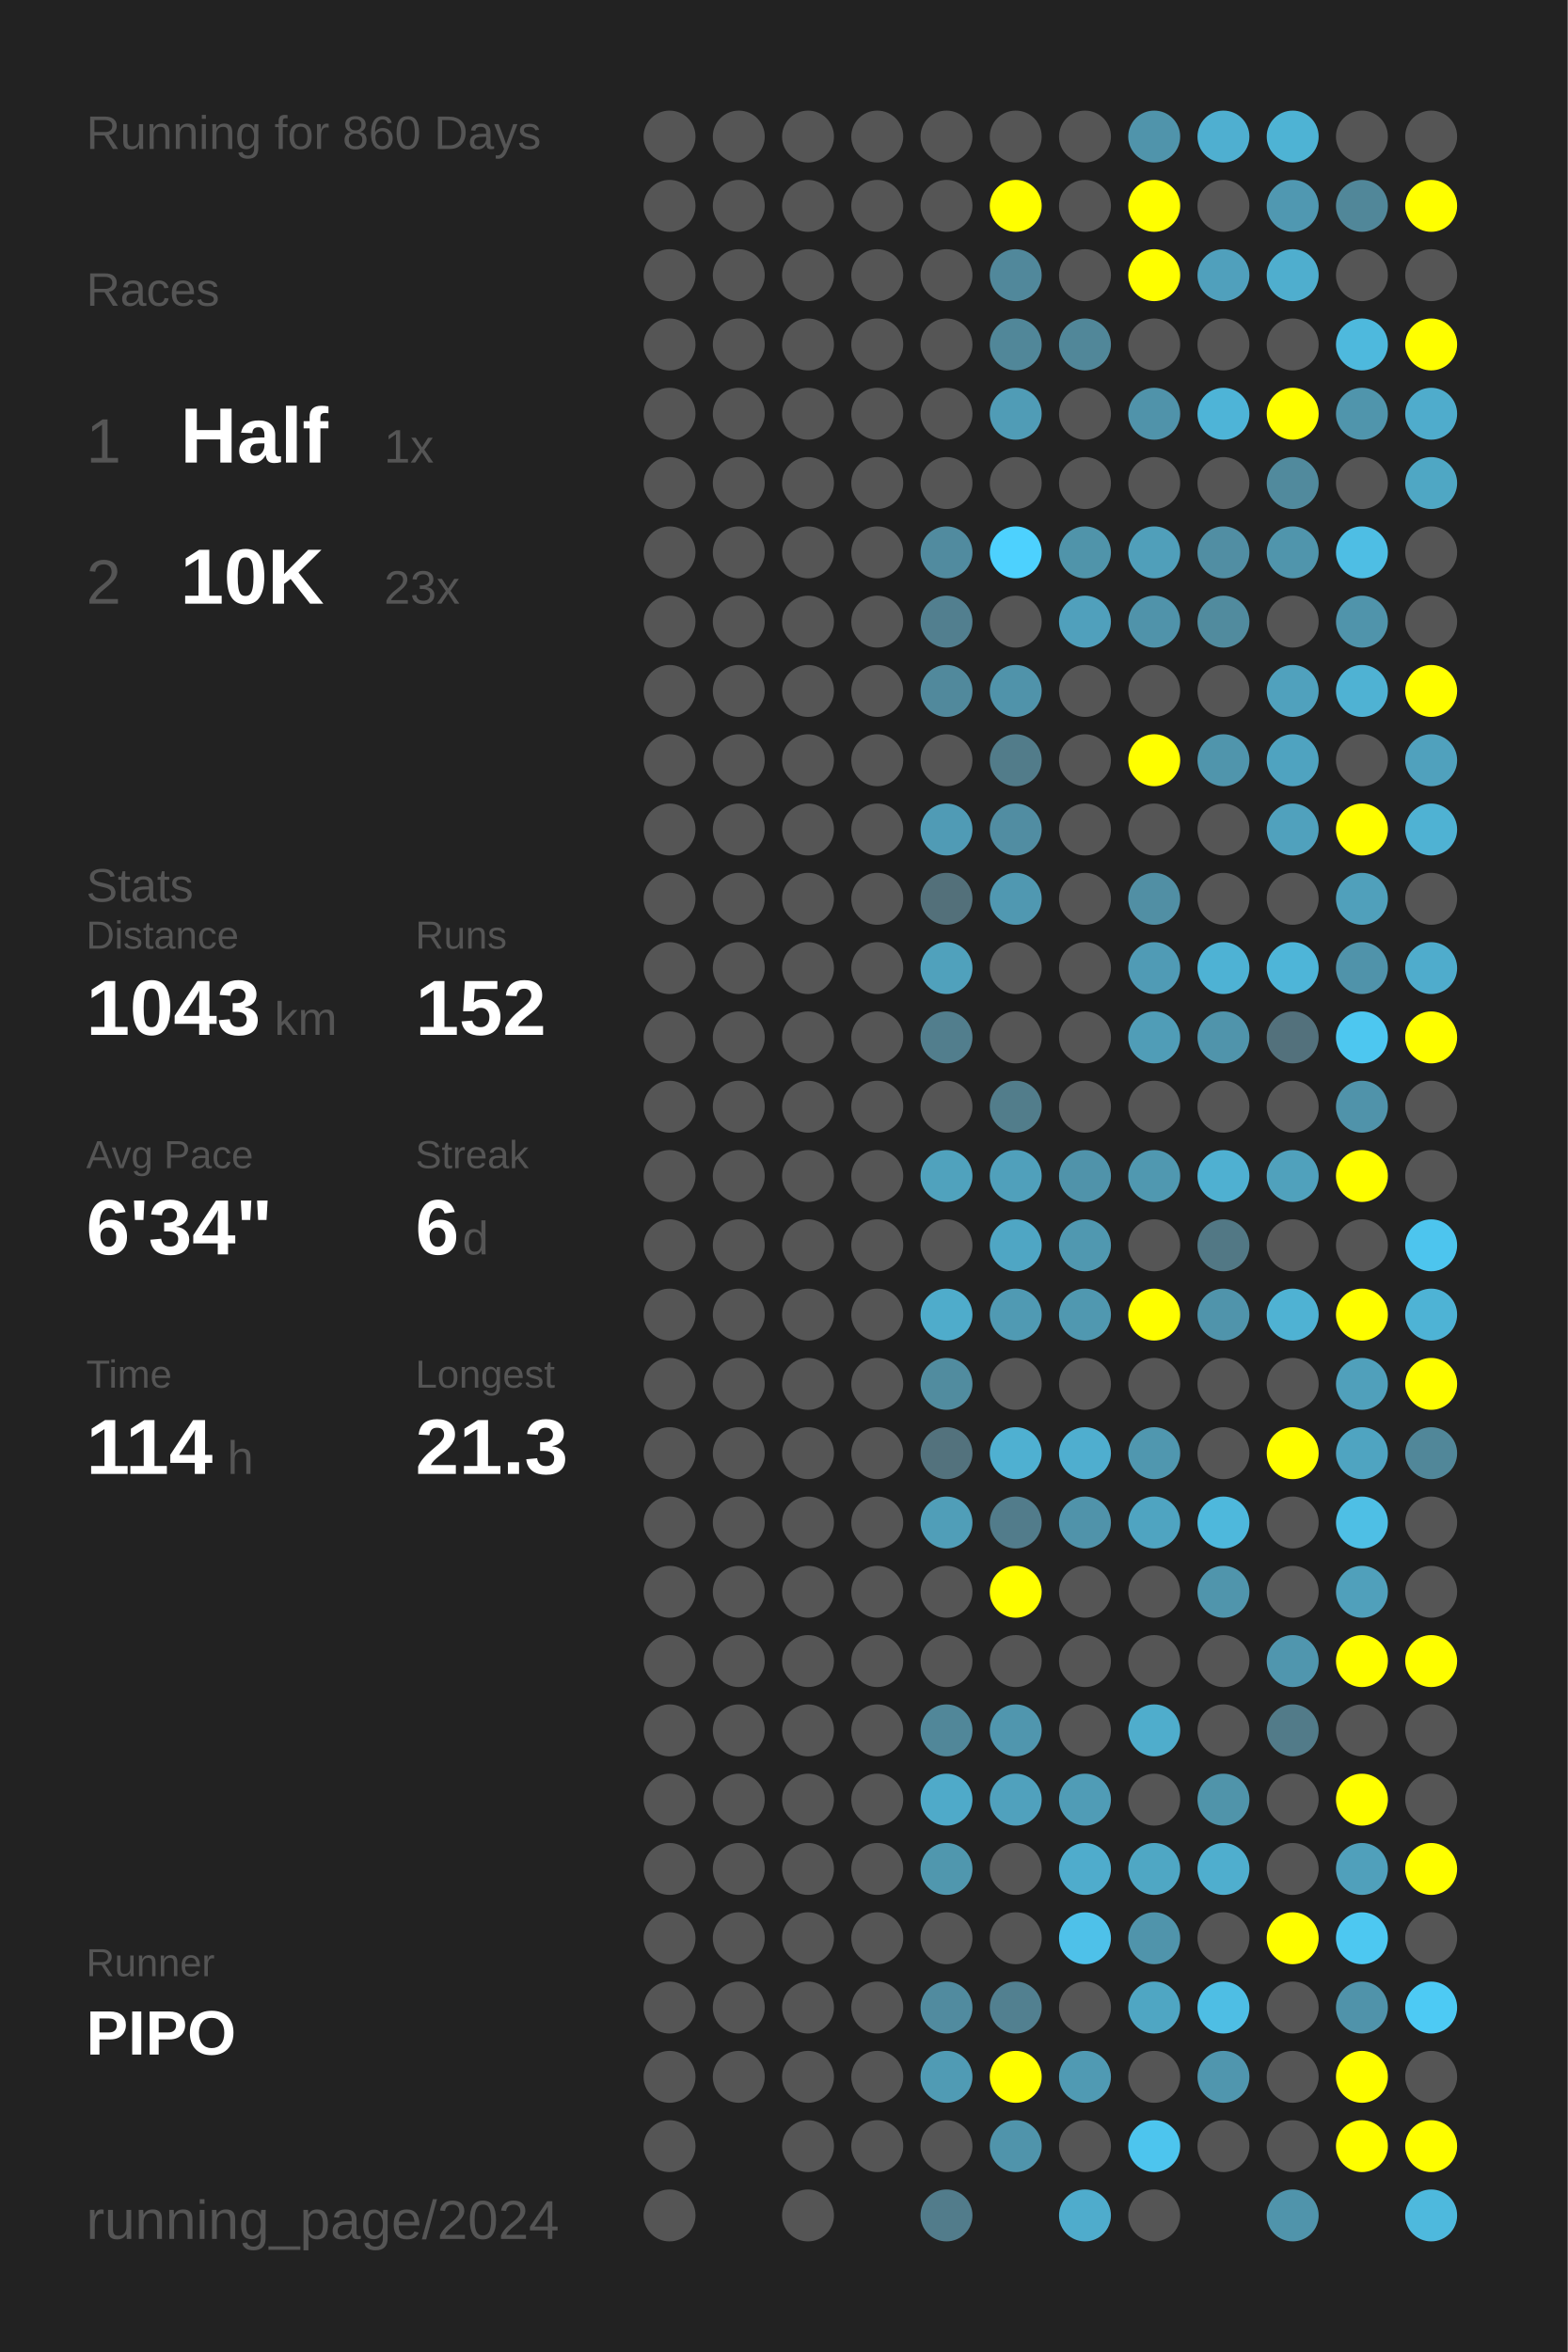
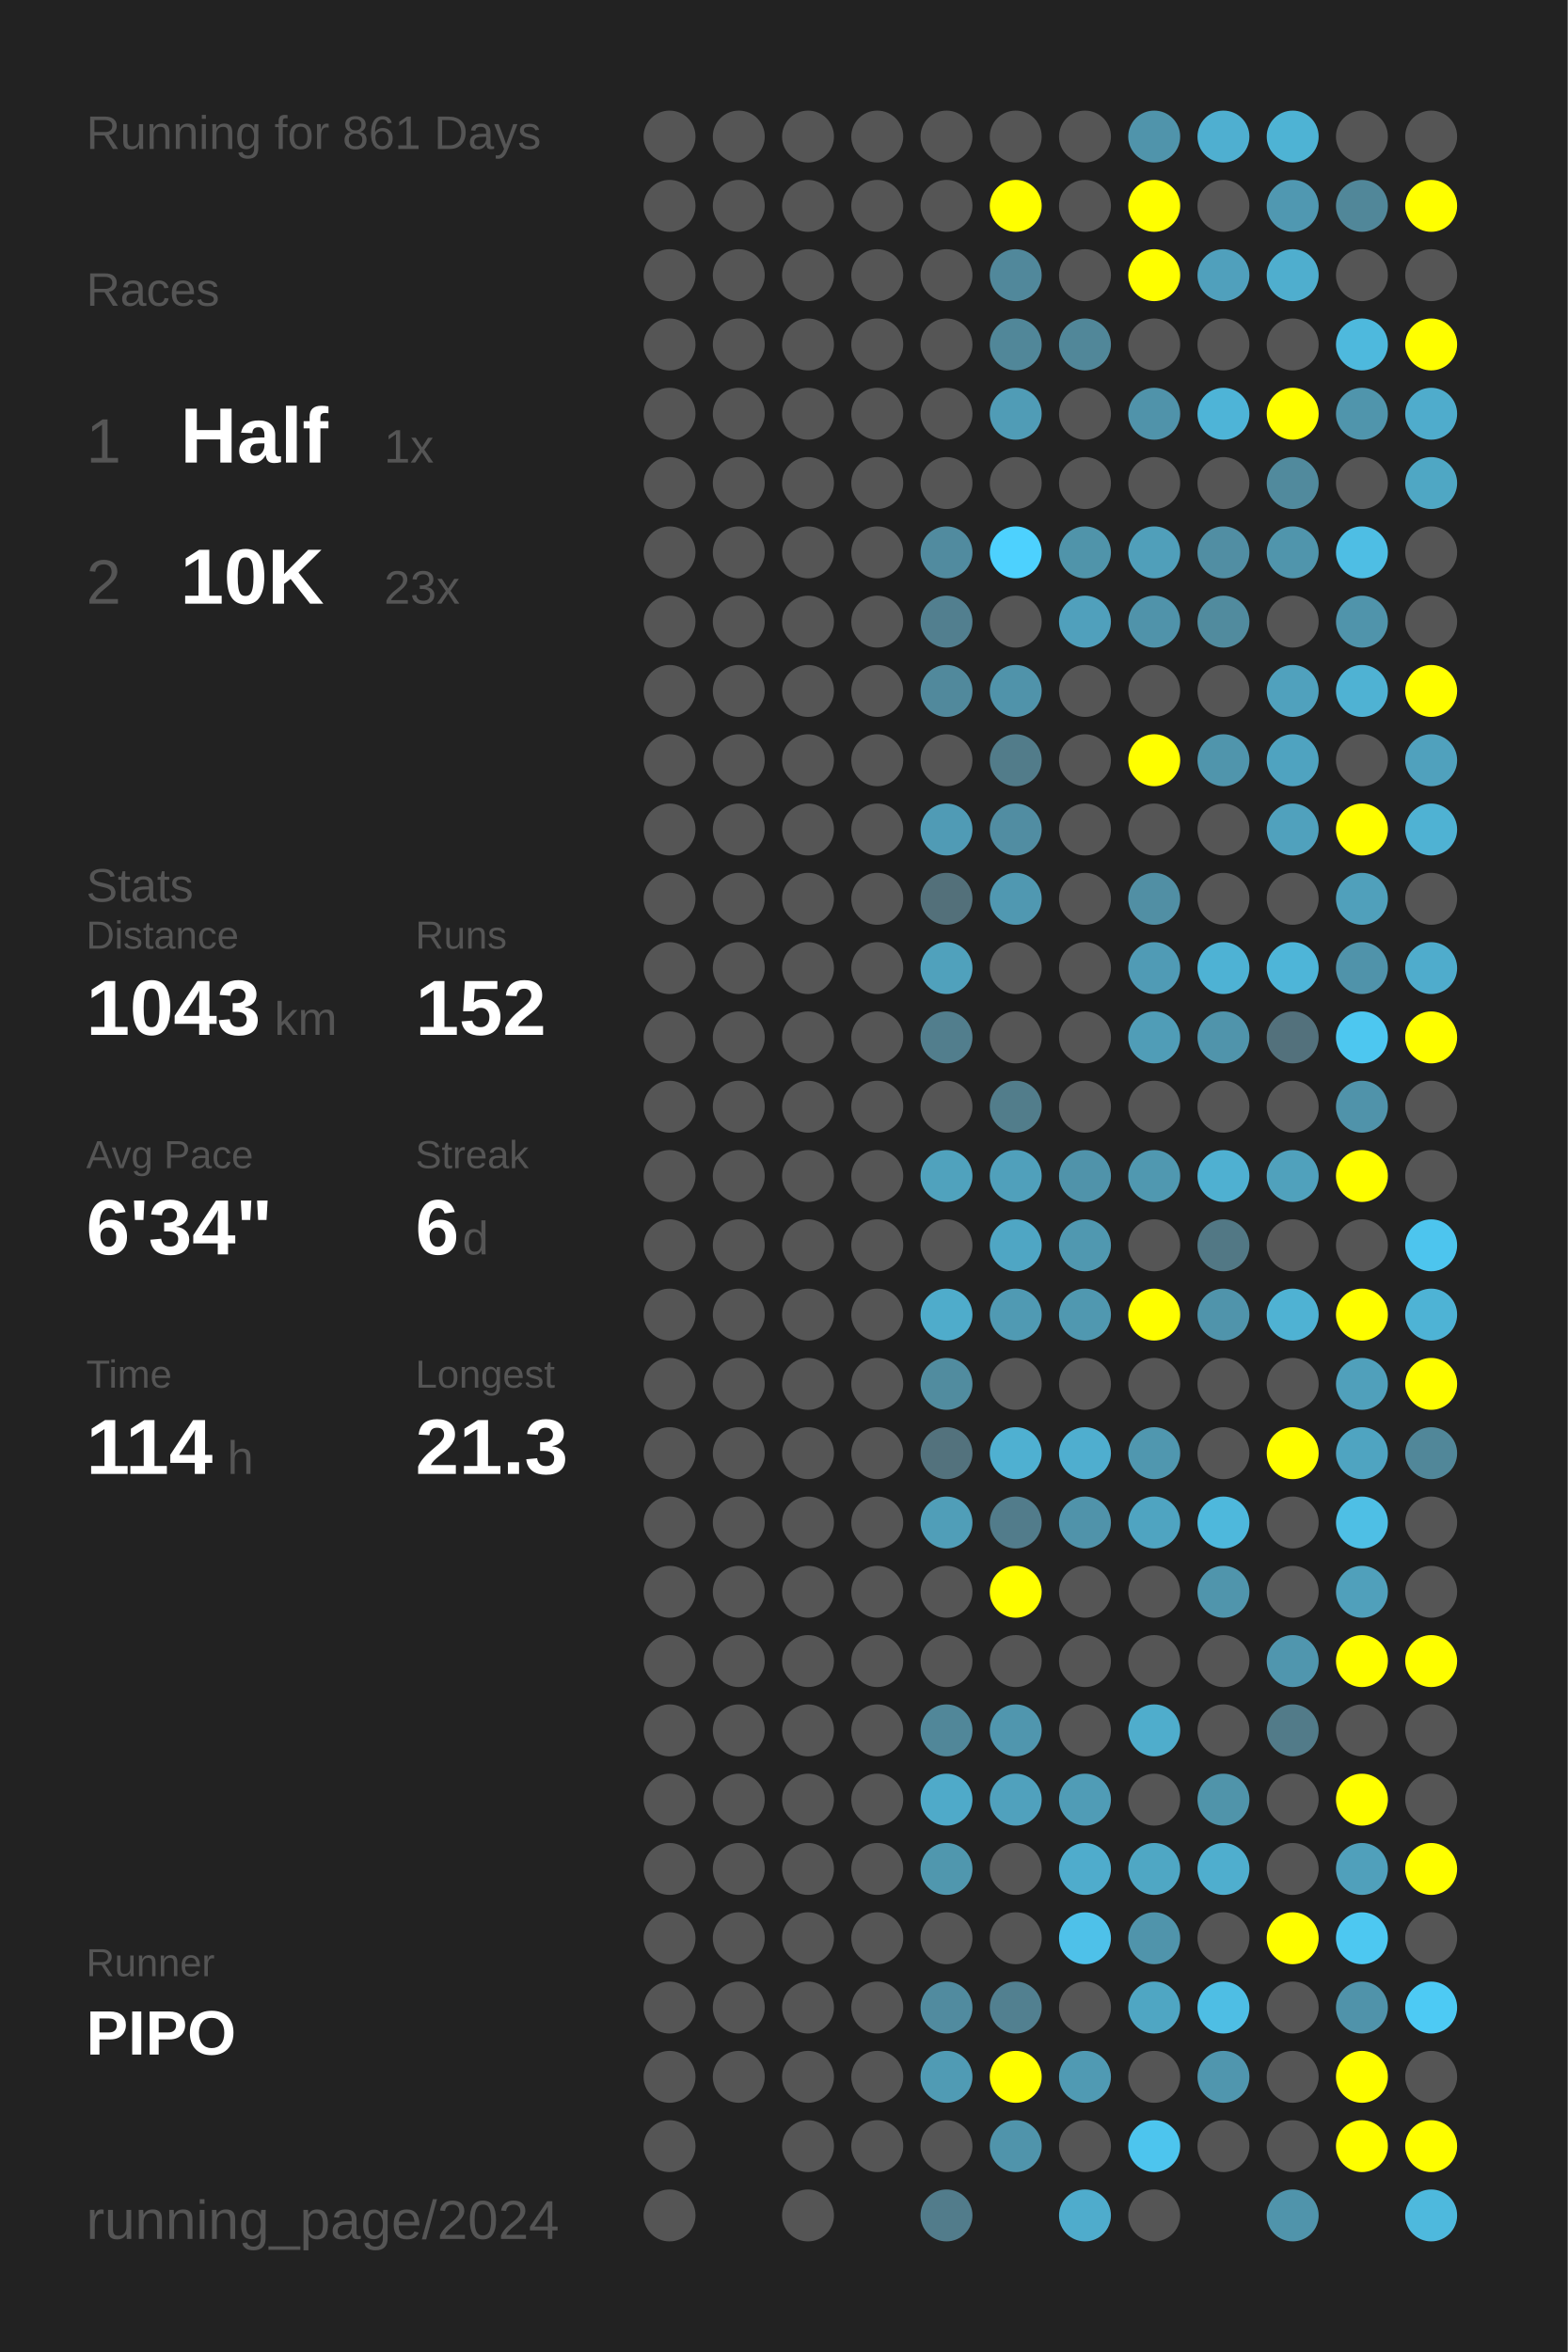
<svg xmlns="http://www.w3.org/2000/svg" baseProfile="full" height="300mm" version="1.1" viewBox="0,0,200,300" width="200mm">
  <defs />
  <rect fill="#222222" height="300" width="200" x="0" y="0" />
-   <text fill="#555555" style="font-size:6px; font-family:Arial;" x="11" y="19">Running for 860 Days</text>
+   <text fill="#555555" style="font-size:6px; font-family:Arial;" x="11" y="19">Running for 861 Days</text>
  <text fill="#555555" style="font-size:6px; font-family:Arial;" x="11" y="39">Races</text>
  <text fill="#555555" style="font-size:8px; font-family:Arial;" x="11" y="59">1</text>
  <text fill="#FFFFFF" style="font-size:10px; font-family:Arial; font-weight:bold;" x="23" y="59">Half</text>
  <text fill="#555555" style="font-size:6px; font-family:Arial;" x="49" y="59">1x</text>
  <text fill="#555555" style="font-size:8px; font-family:Arial;" x="11" y="77">2</text>
  <text fill="#FFFFFF" style="font-size:10px; font-family:Arial; font-weight:bold;" x="23" y="77">10K</text>
  <text fill="#555555" style="font-size:6px; font-family:Arial;" x="49" y="77">23x</text>
  <text fill="#555555" style="font-size:6px; font-family:Arial;" x="11" y="115">Stats</text>
  <text fill="#555555" style="font-size:5px; font-family:Arial;" x="11" y="121">Distance</text>
  <text fill="#FFFFFF" style="font-size:10px; font-family:Arial; font-weight:bold;" x="11" y="132">1043</text>
  <text fill="#555555" style="font-size:6px; font-family:Arial;" x="35" y="132">km</text>
  <text fill="#555555" style="font-size:5px; font-family:Arial;" x="53" y="121">Runs</text>
  <text fill="#FFFFFF" style="font-size:10px; font-family:Arial; font-weight:bold;" x="53" y="132">152</text>
  <text fill="#555555" style="font-size:5px; font-family:Arial;" x="11" y="149">Avg Pace</text>
  <text fill="#FFFFFF" style="font-size:10px; font-family:Arial; font-weight:bold;" x="11" y="160">6'34"</text>
  <text fill="#555555" style="font-size:5px; font-family:Arial;" x="53" y="149">Streak</text>
  <text fill="#FFFFFF" style="font-size:10px; font-family:Arial; font-weight:bold;" x="53" y="160">6</text>
  <text fill="#555555" style="font-size:6px; font-family:Arial;" x="59" y="160">d</text>
  <text fill="#555555" style="font-size:5px; font-family:Arial;" x="11" y="177">Time</text>
  <text fill="#FFFFFF" style="font-size:10px; font-family:Arial; font-weight:bold;" x="11" y="188">114</text>
  <text fill="#555555" style="font-size:6px; font-family:Arial;" x="29" y="188">h</text>
  <text fill="#555555" style="font-size:5px; font-family:Arial;" x="53" y="177">Longest</text>
  <text fill="#FFFFFF" style="font-size:10px; font-family:Arial; font-weight:bold;" x="53" y="188">21.3</text>
  <text fill="#555555" style="font-size:5px; font-family:Arial;" x="11" y="252.065">Runner</text>
  <text fill="#FFFFFF" style="font-size:8px; font-family:Arial; font-weight:bold;" x="11" y="262.065">PIPO</text>
  <text fill="#555555" style="font-size:7px; font-family:Arial;" x="11" y="285.581">running_page/2024</text>
  <circle cx="85.417" cy="17.419" fill="#555555" r="3.312" />
  <circle cx="85.417" cy="26.258" fill="#555555" r="3.312" />
  <circle cx="85.417" cy="35.097" fill="#555555" r="3.312" />
  <circle cx="85.417" cy="43.935" fill="#555555" r="3.312" />
  <circle cx="85.417" cy="52.774" fill="#555555" r="3.312" />
  <circle cx="85.417" cy="61.613" fill="#555555" r="3.312" />
  <circle cx="85.417" cy="70.452" fill="#555555" r="3.312" />
  <circle cx="85.417" cy="79.29" fill="#555555" r="3.312" />
  <circle cx="85.417" cy="88.129" fill="#555555" r="3.312" />
  <circle cx="85.417" cy="96.968" fill="#555555" r="3.312" />
  <circle cx="85.417" cy="105.806" fill="#555555" r="3.312" />
  <circle cx="85.417" cy="114.645" fill="#555555" r="3.312" />
  <circle cx="85.417" cy="123.484" fill="#555555" r="3.312" />
  <circle cx="85.417" cy="132.323" fill="#555555" r="3.312" />
  <circle cx="85.417" cy="141.161" fill="#555555" r="3.312" />
  <circle cx="85.417" cy="150" fill="#555555" r="3.312" />
  <circle cx="85.417" cy="158.839" fill="#555555" r="3.312" />
  <circle cx="85.417" cy="167.677" fill="#555555" r="3.312" />
  <circle cx="85.417" cy="176.516" fill="#555555" r="3.312" />
  <circle cx="85.417" cy="185.355" fill="#555555" r="3.312" />
  <circle cx="85.417" cy="194.194" fill="#555555" r="3.312" />
  <circle cx="85.417" cy="203.032" fill="#555555" r="3.312" />
  <circle cx="85.417" cy="211.871" fill="#555555" r="3.312" />
  <circle cx="85.417" cy="220.71" fill="#555555" r="3.312" />
  <circle cx="85.417" cy="229.548" fill="#555555" r="3.312" />
  <circle cx="85.417" cy="238.387" fill="#555555" r="3.312" />
  <circle cx="85.417" cy="247.226" fill="#555555" r="3.312" />
  <circle cx="85.417" cy="256.065" fill="#555555" r="3.312" />
  <circle cx="85.417" cy="264.903" fill="#555555" r="3.312" />
  <circle cx="85.417" cy="273.742" fill="#555555" r="3.312" />
  <circle cx="85.417" cy="282.581" fill="#555555" r="3.312" />
  <circle cx="94.25" cy="17.419" fill="#555555" r="3.312" />
  <circle cx="94.25" cy="26.258" fill="#555555" r="3.312" />
  <circle cx="94.25" cy="35.097" fill="#555555" r="3.312" />
  <circle cx="94.25" cy="43.935" fill="#555555" r="3.312" />
  <circle cx="94.25" cy="52.774" fill="#555555" r="3.312" />
  <circle cx="94.25" cy="61.613" fill="#555555" r="3.312" />
  <circle cx="94.25" cy="70.452" fill="#555555" r="3.312" />
  <circle cx="94.25" cy="79.29" fill="#555555" r="3.312" />
  <circle cx="94.25" cy="88.129" fill="#555555" r="3.312" />
  <circle cx="94.25" cy="96.968" fill="#555555" r="3.312" />
  <circle cx="94.25" cy="105.806" fill="#555555" r="3.312" />
  <circle cx="94.25" cy="114.645" fill="#555555" r="3.312" />
  <circle cx="94.25" cy="123.484" fill="#555555" r="3.312" />
  <circle cx="94.25" cy="132.323" fill="#555555" r="3.312" />
  <circle cx="94.25" cy="141.161" fill="#555555" r="3.312" />
  <circle cx="94.25" cy="150" fill="#555555" r="3.312" />
  <circle cx="94.25" cy="158.839" fill="#555555" r="3.312" />
  <circle cx="94.25" cy="167.677" fill="#555555" r="3.312" />
  <circle cx="94.25" cy="176.516" fill="#555555" r="3.312" />
  <circle cx="94.25" cy="185.355" fill="#555555" r="3.312" />
  <circle cx="94.25" cy="194.194" fill="#555555" r="3.312" />
  <circle cx="94.25" cy="203.032" fill="#555555" r="3.312" />
  <circle cx="94.25" cy="211.871" fill="#555555" r="3.312" />
  <circle cx="94.25" cy="220.71" fill="#555555" r="3.312" />
  <circle cx="94.25" cy="229.548" fill="#555555" r="3.312" />
  <circle cx="94.25" cy="238.387" fill="#555555" r="3.312" />
  <circle cx="94.25" cy="247.226" fill="#555555" r="3.312" />
  <circle cx="94.25" cy="256.065" fill="#555555" r="3.312" />
  <circle cx="94.25" cy="264.903" fill="#555555" r="3.312" />
  <circle cx="103.083" cy="17.419" fill="#555555" r="3.312" />
  <circle cx="103.083" cy="26.258" fill="#555555" r="3.312" />
  <circle cx="103.083" cy="35.097" fill="#555555" r="3.312" />
  <circle cx="103.083" cy="43.935" fill="#555555" r="3.312" />
  <circle cx="103.083" cy="52.774" fill="#555555" r="3.312" />
  <circle cx="103.083" cy="61.613" fill="#555555" r="3.312" />
  <circle cx="103.083" cy="70.452" fill="#555555" r="3.312" />
  <circle cx="103.083" cy="79.29" fill="#555555" r="3.312" />
  <circle cx="103.083" cy="88.129" fill="#555555" r="3.312" />
  <circle cx="103.083" cy="96.968" fill="#555555" r="3.312" />
  <circle cx="103.083" cy="105.806" fill="#555555" r="3.312" />
  <circle cx="103.083" cy="114.645" fill="#555555" r="3.312" />
  <circle cx="103.083" cy="123.484" fill="#555555" r="3.312" />
  <circle cx="103.083" cy="132.323" fill="#555555" r="3.312" />
  <circle cx="103.083" cy="141.161" fill="#555555" r="3.312" />
  <circle cx="103.083" cy="150" fill="#555555" r="3.312" />
  <circle cx="103.083" cy="158.839" fill="#555555" r="3.312" />
  <circle cx="103.083" cy="167.677" fill="#555555" r="3.312" />
  <circle cx="103.083" cy="176.516" fill="#555555" r="3.312" />
  <circle cx="103.083" cy="185.355" fill="#555555" r="3.312" />
  <circle cx="103.083" cy="194.194" fill="#555555" r="3.312" />
  <circle cx="103.083" cy="203.032" fill="#555555" r="3.312" />
  <circle cx="103.083" cy="211.871" fill="#555555" r="3.312" />
  <circle cx="103.083" cy="220.71" fill="#555555" r="3.312" />
  <circle cx="103.083" cy="229.548" fill="#555555" r="3.312" />
  <circle cx="103.083" cy="238.387" fill="#555555" r="3.312" />
  <circle cx="103.083" cy="247.226" fill="#555555" r="3.312" />
  <circle cx="103.083" cy="256.065" fill="#555555" r="3.312" />
  <circle cx="103.083" cy="264.903" fill="#555555" r="3.312" />
  <circle cx="103.083" cy="273.742" fill="#555555" r="3.312" />
  <circle cx="103.083" cy="282.581" fill="#555555" r="3.312" />
  <circle cx="111.917" cy="17.419" fill="#555555" r="3.312" />
  <circle cx="111.917" cy="26.258" fill="#555555" r="3.312" />
  <circle cx="111.917" cy="35.097" fill="#555555" r="3.312" />
  <circle cx="111.917" cy="43.935" fill="#555555" r="3.312" />
  <circle cx="111.917" cy="52.774" fill="#555555" r="3.312" />
  <circle cx="111.917" cy="61.613" fill="#555555" r="3.312" />
  <circle cx="111.917" cy="70.452" fill="#555555" r="3.312" />
  <circle cx="111.917" cy="79.29" fill="#555555" r="3.312" />
  <circle cx="111.917" cy="88.129" fill="#555555" r="3.312" />
  <circle cx="111.917" cy="96.968" fill="#555555" r="3.312" />
  <circle cx="111.917" cy="105.806" fill="#555555" r="3.312" />
  <circle cx="111.917" cy="114.645" fill="#555555" r="3.312" />
  <circle cx="111.917" cy="123.484" fill="#555555" r="3.312" />
  <circle cx="111.917" cy="132.323" fill="#555555" r="3.312" />
  <circle cx="111.917" cy="141.161" fill="#555555" r="3.312" />
  <circle cx="111.917" cy="150" fill="#555555" r="3.312" />
  <circle cx="111.917" cy="158.839" fill="#555555" r="3.312" />
  <circle cx="111.917" cy="167.677" fill="#555555" r="3.312" />
  <circle cx="111.917" cy="176.516" fill="#555555" r="3.312" />
  <circle cx="111.917" cy="185.355" fill="#555555" r="3.312" />
  <circle cx="111.917" cy="194.194" fill="#555555" r="3.312" />
  <circle cx="111.917" cy="203.032" fill="#555555" r="3.312" />
  <circle cx="111.917" cy="211.871" fill="#555555" r="3.312" />
  <circle cx="111.917" cy="220.71" fill="#555555" r="3.312" />
  <circle cx="111.917" cy="229.548" fill="#555555" r="3.312" />
  <circle cx="111.917" cy="238.387" fill="#555555" r="3.312" />
  <circle cx="111.917" cy="247.226" fill="#555555" r="3.312" />
  <circle cx="111.917" cy="256.065" fill="#555555" r="3.312" />
  <circle cx="111.917" cy="264.903" fill="#555555" r="3.312" />
  <circle cx="111.917" cy="273.742" fill="#555555" r="3.312" />
  <circle cx="120.75" cy="17.419" fill="#555555" r="3.312" />
  <circle cx="120.75" cy="26.258" fill="#555555" r="3.312" />
  <circle cx="120.75" cy="35.097" fill="#555555" r="3.312" />
  <circle cx="120.75" cy="43.935" fill="#555555" r="3.312" />
  <circle cx="120.75" cy="52.774" fill="#555555" r="3.312" />
  <circle cx="120.75" cy="61.613" fill="#555555" r="3.312" />
  <circle cx="120.75" cy="70.452" fill="#518b9f" r="3.312" />
  <circle cx="120.75" cy="79.29" fill="#527f8f" r="3.312" />
  <circle cx="120.75" cy="88.129" fill="#51899c" r="3.312" />
  <circle cx="120.75" cy="96.968" fill="#555555" r="3.312" />
  <circle cx="120.75" cy="105.806" fill="#509bb5" r="3.312" />
  <circle cx="120.75" cy="114.645" fill="#53707a" r="3.312" />
  <circle cx="120.75" cy="123.484" fill="#50a1bc" r="3.312" />
  <circle cx="120.75" cy="132.323" fill="#527e8d" r="3.312" />
  <circle cx="120.75" cy="141.161" fill="#555555" r="3.312" />
  <circle cx="120.75" cy="150" fill="#50a2bd" r="3.312" />
  <circle cx="120.75" cy="158.839" fill="#555555" r="3.312" />
  <circle cx="120.75" cy="167.677" fill="#4faccb" r="3.312" />
  <circle cx="120.75" cy="176.516" fill="#518c9f" r="3.312" />
  <circle cx="120.75" cy="185.355" fill="#53727d" r="3.312" />
  <circle cx="120.75" cy="194.194" fill="#509eb8" r="3.312" />
  <circle cx="120.75" cy="203.032" fill="#555555" r="3.312" />
  <circle cx="120.75" cy="211.871" fill="#555555" r="3.312" />
  <circle cx="120.75" cy="220.71" fill="#518799" r="3.312" />
  <circle cx="120.75" cy="229.548" fill="#4faac9" r="3.312" />
  <circle cx="120.75" cy="238.387" fill="#5097ae" r="3.312" />
  <circle cx="120.75" cy="247.226" fill="#555555" r="3.312" />
  <circle cx="120.75" cy="256.065" fill="#518b9f" r="3.312" />
  <circle cx="120.75" cy="264.903" fill="#509bb4" r="3.312" />
  <circle cx="120.75" cy="273.742" fill="#555555" r="3.312" />
  <circle cx="120.75" cy="282.581" fill="#527c8b" r="3.312" />
  <circle cx="129.583" cy="17.419" fill="#555555" r="3.312" />
  <circle cx="129.583" cy="26.258" fill="#FFFF00" r="3.312" />
  <circle cx="129.583" cy="35.097" fill="#51889b" r="3.312" />
  <circle cx="129.583" cy="43.935" fill="#518799" r="3.312" />
  <circle cx="129.583" cy="52.774" fill="#509cb6" r="3.312" />
  <circle cx="129.583" cy="61.613" fill="#555555" r="3.312" />
  <circle cx="129.583" cy="70.452" fill="#4dd1fe" r="3.312" />
  <circle cx="129.583" cy="79.29" fill="#555555" r="3.312" />
  <circle cx="129.583" cy="88.129" fill="#5093aa" r="3.312" />
  <circle cx="129.583" cy="96.968" fill="#527c8a" r="3.312" />
  <circle cx="129.583" cy="105.806" fill="#518da2" r="3.312" />
  <circle cx="129.583" cy="114.645" fill="#5098b1" r="3.312" />
  <circle cx="129.583" cy="123.484" fill="#555555" r="3.312" />
  <circle cx="129.583" cy="132.323" fill="#555555" r="3.312" />
  <circle cx="129.583" cy="141.161" fill="#527d8b" r="3.312" />
  <circle cx="129.583" cy="150" fill="#50a0bb" r="3.312" />
  <circle cx="129.583" cy="158.839" fill="#4fa6c4" r="3.312" />
  <circle cx="129.583" cy="167.677" fill="#509ab3" r="3.312" />
  <circle cx="129.583" cy="176.516" fill="#555555" r="3.312" />
  <circle cx="129.583" cy="185.355" fill="#4fb0d1" r="3.312" />
  <circle cx="129.583" cy="194.194" fill="#527c8b" r="3.312" />
  <circle cx="129.583" cy="203.032" fill="#FFFF00" r="3.312" />
  <circle cx="129.583" cy="211.871" fill="#555555" r="3.312" />
  <circle cx="129.583" cy="220.71" fill="#5096ae" r="3.312" />
  <circle cx="129.583" cy="229.548" fill="#50a1bd" r="3.312" />
  <circle cx="129.583" cy="238.387" fill="#555555" r="3.312" />
  <circle cx="129.583" cy="247.226" fill="#555555" r="3.312" />
  <circle cx="129.583" cy="256.065" fill="#528090" r="3.312" />
  <circle cx="129.583" cy="264.903" fill="#FFFF00" r="3.312" />
  <circle cx="129.583" cy="273.742" fill="#5094ab" r="3.312" />
  <circle cx="138.417" cy="17.419" fill="#555555" r="3.312" />
  <circle cx="138.417" cy="26.258" fill="#555555" r="3.312" />
  <circle cx="138.417" cy="35.097" fill="#555555" r="3.312" />
  <circle cx="138.417" cy="43.935" fill="#518799" r="3.312" />
  <circle cx="138.417" cy="52.774" fill="#555555" r="3.312" />
  <circle cx="138.417" cy="61.613" fill="#555555" r="3.312" />
  <circle cx="138.417" cy="70.452" fill="#5094aa" r="3.312" />
  <circle cx="138.417" cy="79.29" fill="#50a0bc" r="3.312" />
  <circle cx="138.417" cy="88.129" fill="#555555" r="3.312" />
  <circle cx="138.417" cy="96.968" fill="#555555" r="3.312" />
  <circle cx="138.417" cy="105.806" fill="#555555" r="3.312" />
  <circle cx="138.417" cy="114.645" fill="#555555" r="3.312" />
  <circle cx="138.417" cy="123.484" fill="#555555" r="3.312" />
  <circle cx="138.417" cy="132.323" fill="#555555" r="3.312" />
  <circle cx="138.417" cy="141.161" fill="#555555" r="3.312" />
  <circle cx="138.417" cy="150" fill="#5093aa" r="3.312" />
  <circle cx="138.417" cy="158.839" fill="#5098b0" r="3.312" />
  <circle cx="138.417" cy="167.677" fill="#5098b0" r="3.312" />
  <circle cx="138.417" cy="176.516" fill="#555555" r="3.312" />
  <circle cx="138.417" cy="185.355" fill="#4faecf" r="3.312" />
  <circle cx="138.417" cy="194.194" fill="#5093aa" r="3.312" />
  <circle cx="138.417" cy="203.032" fill="#555555" r="3.312" />
  <circle cx="138.417" cy="211.871" fill="#555555" r="3.312" />
  <circle cx="138.417" cy="220.71" fill="#555555" r="3.312" />
  <circle cx="138.417" cy="229.548" fill="#509cb6" r="3.312" />
  <circle cx="138.417" cy="238.387" fill="#4faccc" r="3.312" />
  <circle cx="138.417" cy="247.226" fill="#4ec1e9" r="3.312" />
  <circle cx="138.417" cy="256.065" fill="#555555" r="3.312" />
  <circle cx="138.417" cy="264.903" fill="#509ab3" r="3.312" />
  <circle cx="138.417" cy="273.742" fill="#555555" r="3.312" />
  <circle cx="138.417" cy="282.581" fill="#4faccc" r="3.312" />
  <circle cx="147.25" cy="17.419" fill="#5094ab" r="3.312" />
  <circle cx="147.25" cy="26.258" fill="#FFFF00" r="3.312" />
  <circle cx="147.25" cy="35.097" fill="#FFFF00" r="3.312" />
  <circle cx="147.25" cy="43.935" fill="#555555" r="3.312" />
  <circle cx="147.25" cy="52.774" fill="#5093aa" r="3.312" />
  <circle cx="147.25" cy="61.613" fill="#555555" r="3.312" />
  <circle cx="147.25" cy="70.452" fill="#509fba" r="3.312" />
  <circle cx="147.25" cy="79.29" fill="#5093aa" r="3.312" />
  <circle cx="147.25" cy="88.129" fill="#555555" r="3.312" />
  <circle cx="147.25" cy="96.968" fill="#FFFF00" r="3.312" />
  <circle cx="147.25" cy="105.806" fill="#555555" r="3.312" />
  <circle cx="147.25" cy="114.645" fill="#518fa4" r="3.312" />
  <circle cx="147.25" cy="123.484" fill="#509bb5" r="3.312" />
  <circle cx="147.25" cy="132.323" fill="#509db7" r="3.312" />
  <circle cx="147.25" cy="141.161" fill="#555555" r="3.312" />
  <circle cx="147.25" cy="150" fill="#5098b0" r="3.312" />
  <circle cx="147.25" cy="158.839" fill="#555555" r="3.312" />
  <circle cx="147.25" cy="167.677" fill="#FFFF00" r="3.312" />
  <circle cx="147.25" cy="176.516" fill="#555555" r="3.312" />
  <circle cx="147.25" cy="185.355" fill="#5097af" r="3.312" />
  <circle cx="147.25" cy="194.194" fill="#4fa4c1" r="3.312" />
  <circle cx="147.25" cy="203.032" fill="#555555" r="3.312" />
  <circle cx="147.25" cy="211.871" fill="#555555" r="3.312" />
  <circle cx="147.25" cy="220.71" fill="#4fadcc" r="3.312" />
  <circle cx="147.25" cy="229.548" fill="#555555" r="3.312" />
  <circle cx="147.25" cy="238.387" fill="#4fa7c4" r="3.312" />
  <circle cx="147.25" cy="247.226" fill="#5094ab" r="3.312" />
  <circle cx="147.25" cy="256.065" fill="#4fa6c3" r="3.312" />
  <circle cx="147.25" cy="264.903" fill="#555555" r="3.312" />
  <circle cx="147.25" cy="273.742" fill="#4dc5ee" r="3.312" />
  <circle cx="147.25" cy="282.581" fill="#555555" r="3.312" />
  <circle cx="156.083" cy="17.419" fill="#4fafd0" r="3.312" />
  <circle cx="156.083" cy="26.258" fill="#555555" r="3.312" />
  <circle cx="156.083" cy="35.097" fill="#50a0bc" r="3.312" />
  <circle cx="156.083" cy="43.935" fill="#555555" r="3.312" />
  <circle cx="156.083" cy="52.774" fill="#4eb4d7" r="3.312" />
  <circle cx="156.083" cy="61.613" fill="#555555" r="3.312" />
  <circle cx="156.083" cy="70.452" fill="#518ea3" r="3.312" />
  <circle cx="156.083" cy="79.29" fill="#518b9e" r="3.312" />
  <circle cx="156.083" cy="88.129" fill="#555555" r="3.312" />
  <circle cx="156.083" cy="96.968" fill="#5095ac" r="3.312" />
  <circle cx="156.083" cy="105.806" fill="#555555" r="3.312" />
  <circle cx="156.083" cy="114.645" fill="#555555" r="3.312" />
  <circle cx="156.083" cy="123.484" fill="#4eb2d4" r="3.312" />
  <circle cx="156.083" cy="132.323" fill="#5094ab" r="3.312" />
  <circle cx="156.083" cy="141.161" fill="#555555" r="3.312" />
  <circle cx="156.083" cy="150" fill="#4fb0d1" r="3.312" />
  <circle cx="156.083" cy="158.839" fill="#527885" r="3.312" />
  <circle cx="156.083" cy="167.677" fill="#5094ab" r="3.312" />
  <circle cx="156.083" cy="176.516" fill="#555555" r="3.312" />
  <circle cx="156.083" cy="185.355" fill="#555555" r="3.312" />
  <circle cx="156.083" cy="194.194" fill="#4eb8dc" r="3.312" />
  <circle cx="156.083" cy="203.032" fill="#5095ac" r="3.312" />
  <circle cx="156.083" cy="211.871" fill="#555555" r="3.312" />
  <circle cx="156.083" cy="220.71" fill="#555555" r="3.312" />
  <circle cx="156.083" cy="229.548" fill="#5094aa" r="3.312" />
  <circle cx="156.083" cy="238.387" fill="#4faece" r="3.312" />
  <circle cx="156.083" cy="247.226" fill="#555555" r="3.312" />
  <circle cx="156.083" cy="256.065" fill="#4ebee4" r="3.312" />
  <circle cx="156.083" cy="264.903" fill="#5096ae" r="3.312" />
  <circle cx="156.083" cy="273.742" fill="#555555" r="3.312" />
  <circle cx="164.917" cy="17.419" fill="#4eb3d4" r="3.312" />
  <circle cx="164.917" cy="26.258" fill="#5098b1" r="3.312" />
  <circle cx="164.917" cy="35.097" fill="#4faece" r="3.312" />
  <circle cx="164.917" cy="43.935" fill="#555555" r="3.312" />
  <circle cx="164.917" cy="52.774" fill="#FFFF00" r="3.312" />
  <circle cx="164.917" cy="61.613" fill="#518a9d" r="3.312" />
  <circle cx="164.917" cy="70.452" fill="#5095ac" r="3.312" />
  <circle cx="164.917" cy="79.29" fill="#555555" r="3.312" />
  <circle cx="164.917" cy="88.129" fill="#50a1bd" r="3.312" />
  <circle cx="164.917" cy="96.968" fill="#4fa3c0" r="3.312" />
  <circle cx="164.917" cy="105.806" fill="#50a1bd" r="3.312" />
  <circle cx="164.917" cy="114.645" fill="#555555" r="3.312" />
  <circle cx="164.917" cy="123.484" fill="#4eb5d8" r="3.312" />
  <circle cx="164.917" cy="132.323" fill="#53717c" r="3.312" />
  <circle cx="164.917" cy="141.161" fill="#555555" r="3.312" />
  <circle cx="164.917" cy="150" fill="#50a1bc" r="3.312" />
  <circle cx="164.917" cy="158.839" fill="#555555" r="3.312" />
  <circle cx="164.917" cy="167.677" fill="#4fb2d3" r="3.312" />
  <circle cx="164.917" cy="176.516" fill="#555555" r="3.312" />
  <circle cx="164.917" cy="185.355" fill="#FFFF00" r="3.312" />
  <circle cx="164.917" cy="194.194" fill="#555555" r="3.312" />
  <circle cx="164.917" cy="203.032" fill="#555555" r="3.312" />
  <circle cx="164.917" cy="211.871" fill="#5096ae" r="3.312" />
  <circle cx="164.917" cy="220.71" fill="#527b89" r="3.312" />
  <circle cx="164.917" cy="229.548" fill="#555555" r="3.312" />
  <circle cx="164.917" cy="238.387" fill="#555555" r="3.312" />
  <circle cx="164.917" cy="247.226" fill="#FFFF00" r="3.312" />
  <circle cx="164.917" cy="256.065" fill="#555555" r="3.312" />
  <circle cx="164.917" cy="264.903" fill="#555555" r="3.312" />
  <circle cx="164.917" cy="273.742" fill="#555555" r="3.312" />
  <circle cx="164.917" cy="282.581" fill="#5094ab" r="3.312" />
  <circle cx="173.75" cy="17.419" fill="#555555" r="3.312" />
  <circle cx="173.75" cy="26.258" fill="#518799" r="3.312" />
  <circle cx="173.75" cy="35.097" fill="#555555" r="3.312" />
  <circle cx="173.75" cy="43.935" fill="#4eb9dd" r="3.312" />
  <circle cx="173.75" cy="52.774" fill="#5095ac" r="3.312" />
  <circle cx="173.75" cy="61.613" fill="#555555" r="3.312" />
  <circle cx="173.75" cy="70.452" fill="#4ebee4" r="3.312" />
  <circle cx="173.75" cy="79.29" fill="#5094ab" r="3.312" />
  <circle cx="173.75" cy="88.129" fill="#4fb2d3" r="3.312" />
  <circle cx="173.75" cy="96.968" fill="#555555" r="3.312" />
  <circle cx="173.75" cy="105.806" fill="#FFFF00" r="3.312" />
  <circle cx="173.75" cy="114.645" fill="#50a0bb" r="3.312" />
  <circle cx="173.75" cy="123.484" fill="#5093aa" r="3.312" />
  <circle cx="173.75" cy="132.323" fill="#4dc7f0" r="3.312" />
  <circle cx="173.75" cy="141.161" fill="#5093aa" r="3.312" />
  <circle cx="173.75" cy="150" fill="#FFFF00" r="3.312" />
  <circle cx="173.75" cy="158.839" fill="#555555" r="3.312" />
  <circle cx="173.75" cy="167.677" fill="#FFFF00" r="3.312" />
  <circle cx="173.75" cy="176.516" fill="#50a0bb" r="3.312" />
  <circle cx="173.75" cy="185.355" fill="#4fa4c1" r="3.312" />
  <circle cx="173.75" cy="194.194" fill="#4ebfe5" r="3.312" />
  <circle cx="173.75" cy="203.032" fill="#50a0bb" r="3.312" />
  <circle cx="173.75" cy="211.871" fill="#FFFF00" r="3.312" />
  <circle cx="173.75" cy="220.71" fill="#555555" r="3.312" />
  <circle cx="173.75" cy="229.548" fill="#FFFF00" r="3.312" />
  <circle cx="173.75" cy="238.387" fill="#50a0bb" r="3.312" />
  <circle cx="173.75" cy="247.226" fill="#4dc8f1" r="3.312" />
  <circle cx="173.75" cy="256.065" fill="#5093aa" r="3.312" />
  <circle cx="173.75" cy="264.903" fill="#FFFF00" r="3.312" />
  <circle cx="173.75" cy="273.742" fill="#FFFF00" r="3.312" />
  <circle cx="182.583" cy="17.419" fill="#555555" r="3.312" />
  <circle cx="182.583" cy="26.258" fill="#FFFF00" r="3.312" />
  <circle cx="182.583" cy="35.097" fill="#555555" r="3.312" />
  <circle cx="182.583" cy="43.935" fill="#FFFF00" r="3.312" />
  <circle cx="182.583" cy="52.774" fill="#4faccc" r="3.312" />
  <circle cx="182.583" cy="61.613" fill="#4fa7c4" r="3.312" />
  <circle cx="182.583" cy="70.452" fill="#555555" r="3.312" />
  <circle cx="182.583" cy="79.29" fill="#555555" r="3.312" />
  <circle cx="182.583" cy="88.129" fill="#FFFF00" r="3.312" />
  <circle cx="182.583" cy="96.968" fill="#50a1bd" r="3.312" />
  <circle cx="182.583" cy="105.806" fill="#4fb2d3" r="3.312" />
  <circle cx="182.583" cy="114.645" fill="#555555" r="3.312" />
  <circle cx="182.583" cy="123.484" fill="#4faccc" r="3.312" />
  <circle cx="182.583" cy="132.323" fill="#FFFF00" r="3.312" />
  <circle cx="182.583" cy="141.161" fill="#555555" r="3.312" />
  <circle cx="182.583" cy="150" fill="#555555" r="3.312" />
  <circle cx="182.583" cy="158.839" fill="#4dc5ee" r="3.312" />
  <circle cx="182.583" cy="167.677" fill="#4eb3d5" r="3.312" />
  <circle cx="182.583" cy="176.516" fill="#FFFF00" r="3.312" />
  <circle cx="182.583" cy="185.355" fill="#518799" r="3.312" />
  <circle cx="182.583" cy="194.194" fill="#555555" r="3.312" />
  <circle cx="182.583" cy="203.032" fill="#555555" r="3.312" />
  <circle cx="182.583" cy="211.871" fill="#FFFF00" r="3.312" />
  <circle cx="182.583" cy="220.71" fill="#555555" r="3.312" />
  <circle cx="182.583" cy="229.548" fill="#555555" r="3.312" />
  <circle cx="182.583" cy="238.387" fill="#FFFF00" r="3.312" />
  <circle cx="182.583" cy="247.226" fill="#555555" r="3.312" />
  <circle cx="182.583" cy="256.065" fill="#4dcaf4" r="3.312" />
  <circle cx="182.583" cy="264.903" fill="#555555" r="3.312" />
  <circle cx="182.583" cy="273.742" fill="#FFFF00" r="3.312" />
  <circle cx="182.583" cy="282.581" fill="#4eb9dd" r="3.312" />
</svg>
